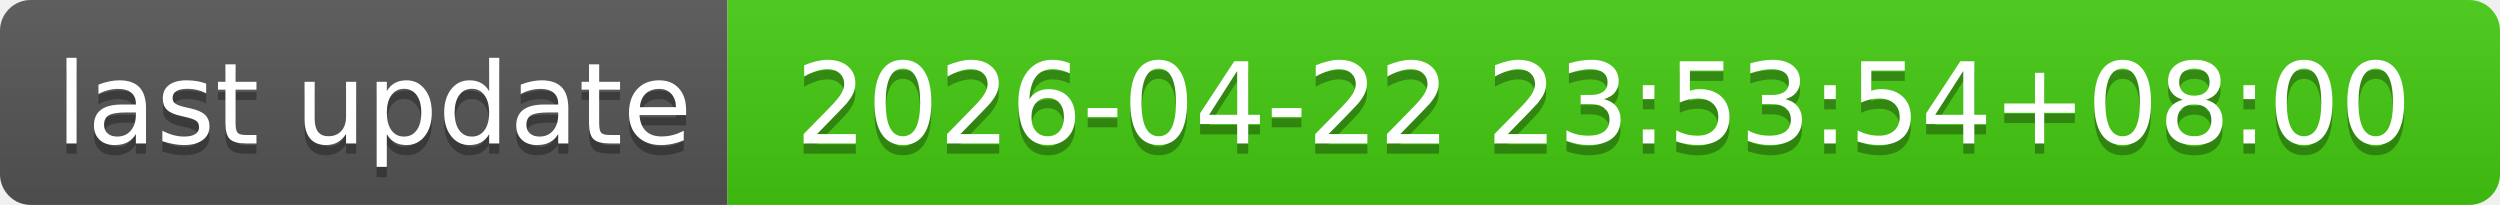
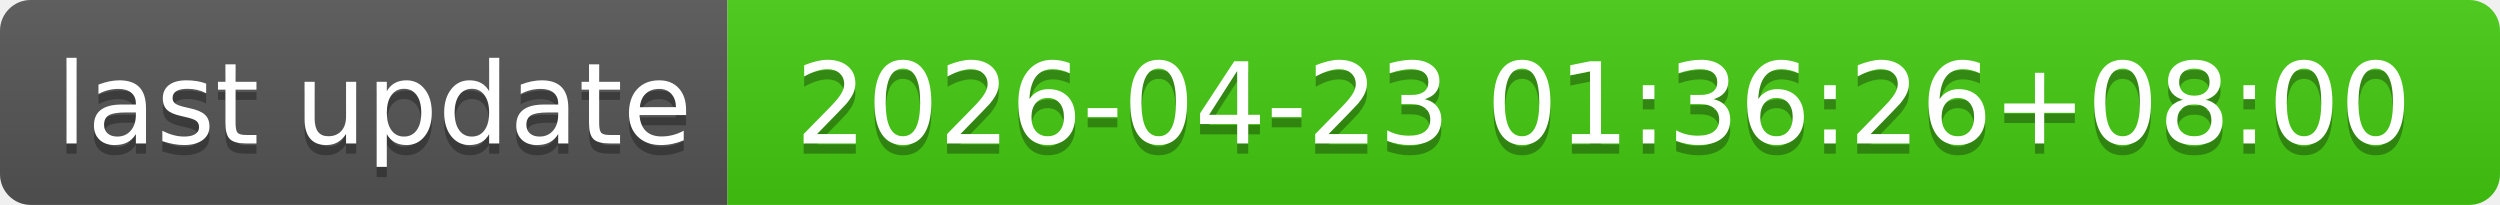
- <svg xmlns="http://www.w3.org/2000/svg" width="244" height="20" role="img" aria-label="last update: 2026-04-22 23:53:54+08:00">
+ <svg xmlns="http://www.w3.org/2000/svg" width="244" height="20" role="img" aria-label="last update: 2026-04-23 01:36:26+08:00">
  <linearGradient id="s" x2="0" y2="100%">
    <stop offset="0" stop-color="#bbb" stop-opacity=".1" />
    <stop offset="1" stop-opacity=".1" />
  </linearGradient>
  <clipPath id="r">
    <rect width="244" height="20" rx="3" fill="#fff" />
  </clipPath>
  <g clip-path="url(#r)">
    <rect width="71" height="20" fill="#555" />
    <rect x="71" width="173" height="20" fill="#4c1" />
    <rect width="244" height="20" fill="url(#s)" />
  </g>
  <g fill="#fff" text-anchor="middle" font-family="Verdana,Geneva,DejaVu Sans,sans-serif" text-rendering="geometricPrecision" font-size="110">
    <text aria-hidden="true" x="365" y="150" fill="#010101" fill-opacity=".3" transform="scale(.1)" textLength="610">last update</text>
    <text x="365" y="140" transform="scale(.1)" fill="#fff" textLength="610">last update</text>
-     <text aria-hidden="true" x="1565" y="150" fill="#010101" fill-opacity=".3" transform="scale(.1)" textLength="1630">2026-04-22 23:53:54+08:00</text>
-     <text x="1565" y="140" transform="scale(.1)" fill="#fff" textLength="1630">2026-04-22 23:53:54+08:00</text>
+     <text aria-hidden="true" x="1565" y="150" fill="#010101" fill-opacity=".3" transform="scale(.1)" textLength="1630">2026-04-23 01:36:26+08:00</text>
+     <text x="1565" y="140" transform="scale(.1)" fill="#fff" textLength="1630">2026-04-23 01:36:26+08:00</text>
  </g>
</svg>
